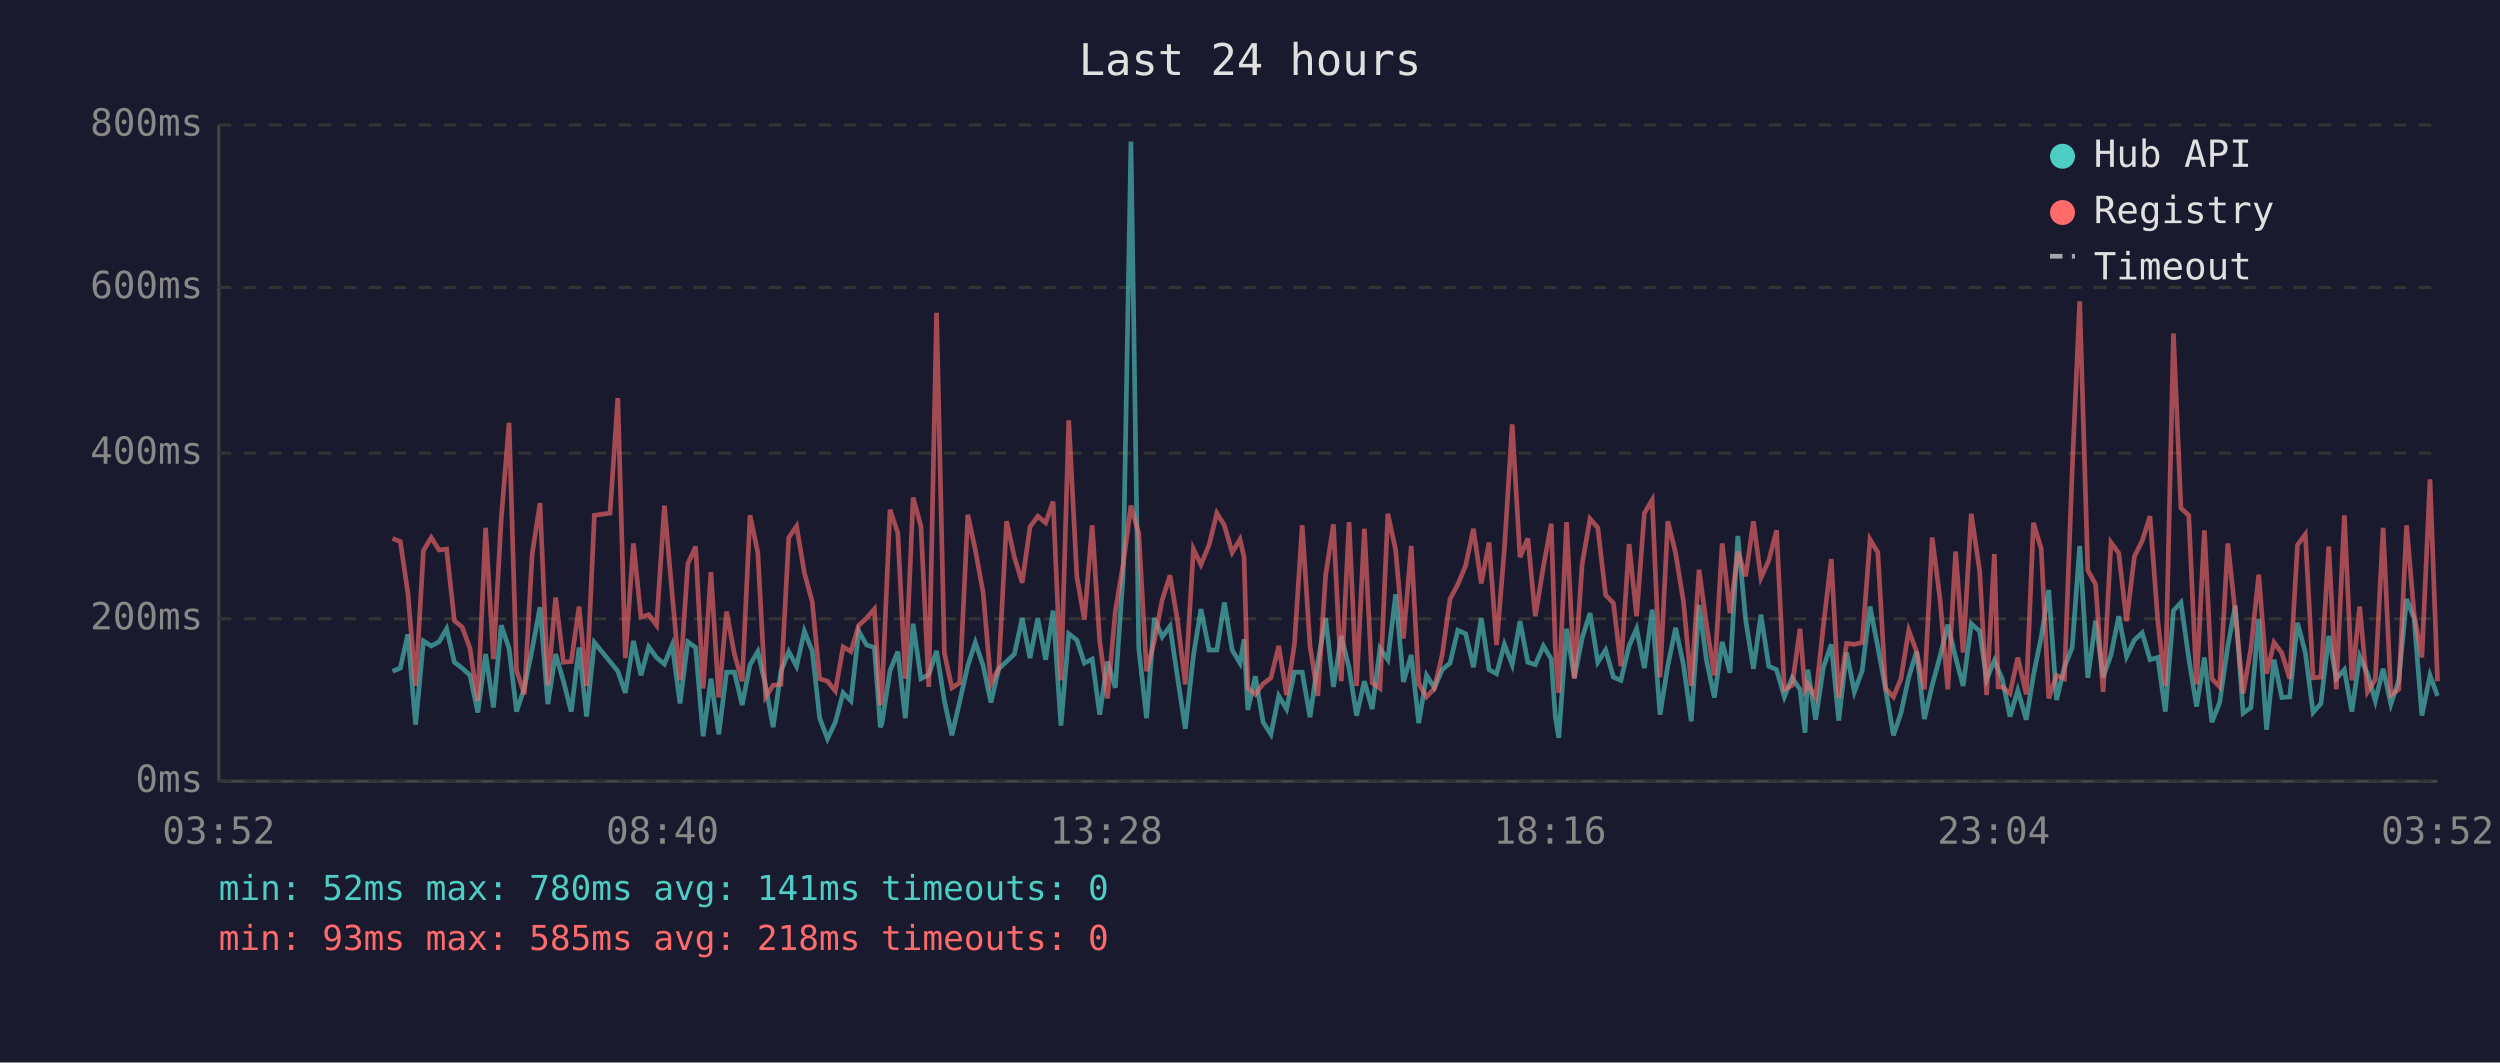
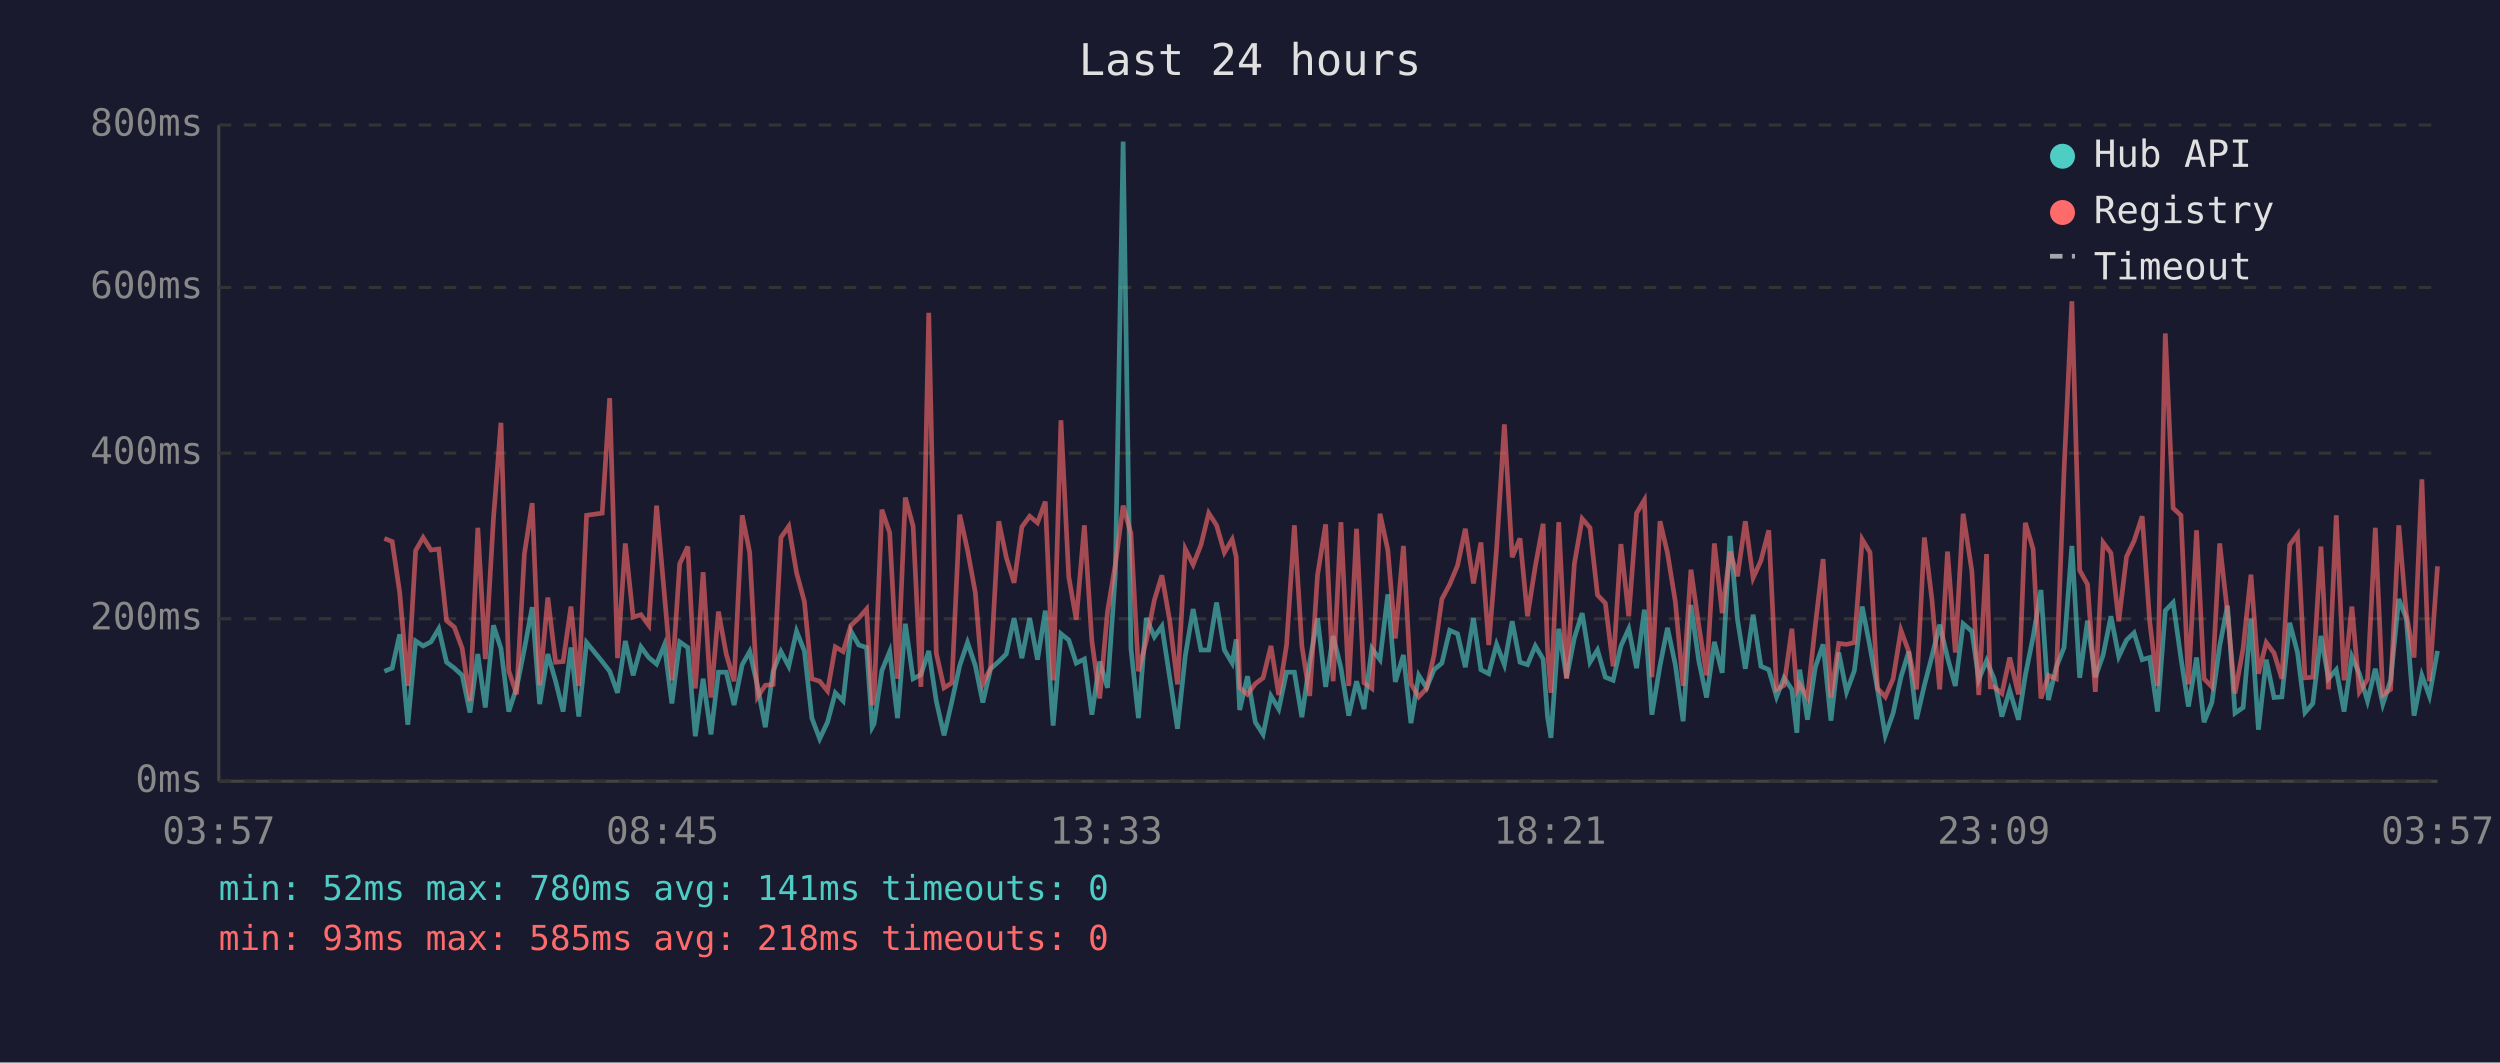
<svg xmlns="http://www.w3.org/2000/svg" viewBox="0 0 800 340" font-family="monospace" font-size="12">
  <rect width="800" height="340" fill="#1a1a2e" />
  <text x="400" y="24" fill="#e0e0e0" font-size="14" text-anchor="middle">Last 24 hours</text>
  <line x1="70" y1="40" x2="70" y2="250" stroke="#444" stroke-width="1" />
  <line x1="70" y1="250" x2="780" y2="250" stroke="#444" stroke-width="1" />
  <line x1="70" y1="250" x2="780" y2="250" stroke="#333" stroke-width="1" stroke-dasharray="4" />
  <text x="65" y="250" fill="#888" text-anchor="end" dominant-baseline="middle">0ms</text>
  <line x1="70" y1="198" x2="780" y2="198" stroke="#333" stroke-width="1" stroke-dasharray="4" />
  <text x="65" y="198" fill="#888" text-anchor="end" dominant-baseline="middle">200ms</text>
  <line x1="70" y1="145" x2="780" y2="145" stroke="#333" stroke-width="1" stroke-dasharray="4" />
  <text x="65" y="145" fill="#888" text-anchor="end" dominant-baseline="middle">400ms</text>
  <line x1="70" y1="92" x2="780" y2="92" stroke="#333" stroke-width="1" stroke-dasharray="4" />
  <text x="65" y="92" fill="#888" text-anchor="end" dominant-baseline="middle">600ms</text>
  <line x1="70" y1="40" x2="780" y2="40" stroke="#333" stroke-width="1" stroke-dasharray="4" />
  <text x="65" y="40" fill="#888" text-anchor="end" dominant-baseline="middle">800ms</text>
-   <text x="70" y="270" fill="#888" text-anchor="middle">03:52</text>
-   <text x="212" y="270" fill="#888" text-anchor="middle">08:40</text>
-   <text x="354" y="270" fill="#888" text-anchor="middle">13:28</text>
-   <text x="496" y="270" fill="#888" text-anchor="middle">18:16</text>
-   <text x="638" y="270" fill="#888" text-anchor="middle">23:04</text>
-   <text x="780" y="270" fill="#888" text-anchor="middle">03:52</text>
-   <polyline points="125.6,214.8 128.1,213.8 130.5,203.0 133.0,231.9 135.5,205.1 138.0,206.7 140.5,205.4 142.9,201.2 145.4,211.9 147.9,213.8 150.4,216.1 152.9,228.0 155.4,209.3 157.9,226.4 160.4,200.1 162.9,207.5 165.3,227.7 167.8,220.1 170.3,207.7 172.8,194.3 175.3,225.3 177.8,209.3 180.3,218.0 182.8,227.7 185.3,207.2 187.7,229.3 190.2,205.6 195.2,211.7 197.7,214.8 200.1,221.7 202.7,205.1 205.1,216.1 207.6,207.0 210.1,210.4 212.6,212.5 215.1,206.4 217.6,225.1 220.1,205.4 222.6,207.2 225.0,235.6 227.5,217.2 230.0,235.0 232.5,215.1 235.0,215.1 237.5,225.6 240.0,212.7 242.5,208.5 245.0,219.5 247.4,232.7 249.9,214.8 252.4,208.5 254.9,213.2 257.4,202.0 259.9,208.3 262.3,229.8 264.8,236.4 267.3,231.1 269.8,221.7 272.3,224.3 274.8,202.0 277.3,206.4 279.8,207.2 281.7,232.7 282.2,231.6 284.8,214.6 287.3,208.5 289.7,229.8 292.2,199.6 294.7,217.2 297.2,215.9 299.7,208.3 302.2,224.3 304.6,235.3 307.1,224.5 309.7,213.0 312.1,205.6 314.6,213.0 317.1,224.8 319.6,214.0 322.1,211.7 324.6,209.3 327.1,197.8 329.6,210.6 332.1,197.8 334.6,211.1 337.0,195.4 339.5,232.2 342.0,202.8 344.6,204.8 347.0,212.2 349.5,210.9 351.9,228.7 354.4,211.7 356.9,220.1 359.4,183.9 361.9,45.3 364.4,207.5 366.9,229.8 369.4,197.8 371.9,203.8 374.4,200.4 376.8,216.7 379.3,233.2 381.9,209.8 384.3,194.9 386.9,208.0 389.4,208.0 391.8,192.8 394.3,208.0 396.8,212.2 398.1,204.6 399.3,227.2 401.7,216.4 404.2,231.1 406.7,235.0 409.2,222.7 411.7,226.9 414.2,215.1 416.7,215.1 419.2,229.5 421.7,211.9 424.2,197.8 426.7,219.8 429.2,203.5 431.7,213.8 434.1,229.0 436.6,218.0 439.1,226.9 441.6,207.5 444.1,211.1 446.6,190.2 449.1,218.2 451.6,209.6 454.0,231.4 456.5,216.1 459.0,220.1 461.5,214.3 464.0,212.2 466.5,201.7 469.0,202.8 471.5,213.5 474.0,197.8 476.5,214.3 478.9,215.6 481.4,206.2 483.9,212.7 486.4,198.8 488.9,211.9 491.3,212.7 493.9,206.7 496.4,210.9 497.7,229.3 498.8,236.1 501.3,201.2 503.8,216.9 506.3,204.1 508.8,196.2 511.3,211.9 513.8,208.0 516.3,216.7 518.7,217.7 521.3,206.7 523.7,201.2 526.2,213.8 528.7,195.1 531.2,228.7 533.7,213.0 536.2,200.9 538.7,212.7 541.2,230.8 543.7,193.6 546.1,211.4 548.6,223.2 551.1,205.4 553.6,215.3 556.1,171.5 558.6,198.3 561.1,214.0 563.5,196.7 566.0,213.2 568.5,214.3 571.0,223.0 573.5,216.9 576.0,220.6 577.6,234.5 578.5,214.3 581.0,230.3 583.5,213.5 586.0,206.2 588.4,230.6 590.9,208.8 593.4,221.4 595.9,214.6 598.4,194.1 600.9,207.0 603.4,220.6 605.9,235.3 608.3,228.2 610.8,216.7 613.3,208.5 615.8,230.1 618.3,219.3 620.8,210.1 623.3,199.9 625.8,210.4 628.2,219.5 630.8,199.6 633.5,202.0 635.7,217.4 638.2,211.4 639.4,214.3 640.7,217.2 643.2,229.3 645.7,220.9 648.4,230.3 650.7,216.1 653.2,203.8 655.6,188.8 658.1,224.0 660.6,213.5 663.1,207.2 665.5,174.7 668.1,216.9 670.6,198.6 673.0,216.7 675.5,209.6 678.0,197.2 680.5,210.1 683.0,204.8 685.5,202.5 688.0,211.1 690.5,210.4 692.9,227.7 695.5,195.4 697.9,192.8 700.4,210.6 702.9,226.1 705.4,210.4 707.8,231.1 710.3,224.8 712.9,206.7 715.3,193.8 717.8,228.2 720.3,226.4 722.8,198.0 725.3,233.5 727.7,211.1 730.2,223.2 732.7,223.0 735.2,199.3 737.7,208.8 740.2,228.0 742.7,225.1 745.2,203.5 747.6,217.2 750.2,214.3 752.6,227.7 755.1,210.1 757.6,215.6 760.1,224.3 762.6,214.0 765.1,225.3 767.6,217.7 770.1,191.7 772.5,197.8 775.0,229.0 777.6,216.1 780.0,222.7" fill="none" stroke="#4ecdc4" stroke-width="1.5" opacity="0.6" />
-   <polyline points="125.6,172.3 128.1,173.3 130.5,189.6 133.0,219.5 135.5,176.2 138.0,172.0 140.5,176.0 142.9,175.7 145.4,198.6 147.9,200.7 150.4,207.5 152.9,224.3 155.4,168.9 157.9,210.9 160.4,166.0 162.9,135.3 165.3,214.6 167.8,222.2 170.3,177.3 172.8,161.0 175.3,219.3 177.8,191.2 180.3,211.9 182.8,211.7 185.3,194.1 187.7,219.5 190.2,164.9 195.2,164.2 197.7,127.4 200.1,210.6 202.7,173.9 205.1,197.5 207.6,196.7 210.1,200.1 212.6,161.8 215.1,190.2 217.6,217.7 220.1,180.4 222.6,174.9 225.0,220.3 227.5,183.1 230.0,223.2 232.5,195.7 235.0,209.3 237.5,218.0 240.0,164.9 242.5,176.8 245.0,223.0 247.4,219.3 249.9,219.0 252.4,172.0 254.9,168.4 257.4,183.3 259.9,192.5 262.3,217.2 264.8,218.0 267.3,221.1 269.8,207.0 272.3,208.5 274.8,200.1 277.3,197.8 279.8,194.9 281.7,225.6 282.2,223.0 284.8,163.1 287.3,170.5 289.7,217.2 292.2,159.2 294.7,168.4 297.2,219.8 299.7,100.1 302.2,209.0 304.6,220.1 307.1,218.5 309.7,164.7 312.1,176.0 314.6,189.6 317.1,218.8 319.6,213.8 322.1,166.8 324.6,178.3 327.1,186.5 329.6,168.6 332.1,165.2 334.6,167.3 337.0,160.5 339.5,217.7 342.0,134.5 344.6,184.6 347.0,198.3 349.5,168.1 351.9,205.1 354.4,223.5 356.9,195.7 359.4,180.7 361.9,161.8 364.4,170.7 366.9,214.8 369.4,205.1 371.9,192.0 374.4,184.1 376.8,198.6 379.3,219.0 381.9,175.7 384.3,180.7 386.9,174.4 389.4,164.2 391.8,168.1 394.3,176.8 396.8,172.6 398.1,178.3 399.3,220.1 401.7,222.2 404.2,218.8 406.7,216.9 409.2,206.7 411.7,222.4 414.2,206.4 416.7,168.1 419.2,206.7 421.7,222.7 424.2,184.1 426.7,167.8 429.2,218.0 431.7,167.1 434.1,219.5 436.6,169.2 439.1,218.5 441.6,220.3 444.1,164.4 446.6,176.0 449.1,204.3 451.6,174.7 454.0,218.8 456.5,223.0 459.0,220.3 461.5,209.6 464.0,191.7 466.5,187.0 469.0,181.0 471.5,169.2 474.0,186.7 476.5,173.6 478.9,206.4 481.4,175.7 483.9,135.8 486.4,178.3 488.9,172.3 491.3,197.2 493.9,181.2 496.4,167.6 497.7,207.5 498.8,221.7 501.3,167.1 503.8,217.2 506.3,180.4 508.8,166.0 511.3,168.9 513.8,190.4 516.3,193.0 518.7,213.2 521.3,174.1 523.7,197.2 526.2,164.2 528.7,160.0 531.2,216.7 533.7,166.8 536.2,177.0 538.7,192.5 541.2,219.5 543.7,182.3 546.1,200.1 548.6,216.1 551.1,173.9 553.6,196.2 556.1,176.5 558.6,184.4 561.1,166.8 563.5,184.9 566.0,179.4 568.5,169.7 571.0,220.6 573.5,219.3 576.0,201.2 577.6,220.9 578.5,219.0 581.0,223.2 583.5,200.1 586.0,178.9 588.4,223.2 590.9,205.9 593.4,206.2 595.9,205.6 598.4,172.6 600.9,176.8 603.4,220.3 605.9,223.0 608.3,217.2 610.8,201.7 613.3,208.5 615.8,220.6 618.3,172.0 620.8,191.7 623.3,220.6 625.8,176.5 628.2,208.8 630.8,164.4 633.5,182.8 635.7,222.4 638.2,177.3 639.4,219.8 640.7,219.8 643.2,221.9 645.7,210.4 648.4,222.2 650.7,167.3 653.2,175.7 655.6,223.5 658.1,216.1 660.6,217.2 663.1,150.5 665.5,96.4 668.1,182.5 670.6,187.0 673.0,221.4 675.5,173.6 678.0,177.0 680.5,198.8 683.0,178.1 685.5,173.1 688.0,165.2 690.5,198.8 692.9,219.5 695.5,106.7 697.9,162.6 700.4,164.9 702.9,219.0 705.4,169.7 707.8,217.2 710.3,219.8 712.9,173.9 715.3,196.2 717.8,221.9 720.3,207.5 722.8,183.9 725.3,215.6 727.7,205.6 730.2,209.0 732.7,217.2 735.2,174.4 737.7,171.0 740.2,216.9 742.7,216.7 745.2,174.9 747.6,220.6 750.2,164.9 752.6,217.7 755.1,194.1 757.6,221.4 760.1,217.4 762.6,168.9 765.1,222.4 767.6,220.6 770.1,168.1 772.5,196.4 775.0,210.4 777.6,153.4 780.0,218.0" fill="none" stroke="#ff6b6b" stroke-width="1.5" opacity="0.6" />
+   <text x="70" y="270" fill="#888" text-anchor="middle">03:57</text>
+   <text x="212" y="270" fill="#888" text-anchor="middle">08:45</text>
+   <text x="354" y="270" fill="#888" text-anchor="middle">13:33</text>
+   <text x="496" y="270" fill="#888" text-anchor="middle">18:21</text>
+   <text x="638" y="270" fill="#888" text-anchor="middle">23:09</text>
+   <text x="780" y="270" fill="#888" text-anchor="middle">03:57</text>
+   <polyline points="123.0,214.8 125.5,213.8 127.9,203.0 130.5,231.9 133.0,205.1 135.4,206.7 137.9,205.4 140.4,201.2 142.9,211.9 145.4,213.8 147.9,216.1 150.4,228.0 152.9,209.3 155.3,226.4 157.9,200.1 160.3,207.5 162.8,227.7 165.3,220.1 167.8,207.7 170.3,194.3 172.7,225.3 175.3,209.3 177.8,218.0 180.2,227.7 182.7,207.2 185.2,229.3 187.7,205.6 192.7,211.7 195.1,214.8 197.6,221.7 200.1,205.1 202.6,216.1 205.1,207.0 207.6,210.4 210.1,212.5 212.6,206.4 215.0,225.1 217.5,205.4 220.1,207.2 222.5,235.6 225.0,217.2 227.5,235.0 229.9,215.1 232.4,215.1 234.9,225.6 237.5,212.7 239.9,208.5 242.4,219.5 244.9,232.7 247.4,214.8 249.9,208.5 252.4,213.2 254.9,202.0 257.4,208.3 259.8,229.8 262.3,236.4 264.8,231.1 267.3,221.7 269.8,224.3 272.3,202.0 274.8,206.4 277.3,207.2 279.1,232.7 279.7,231.6 282.2,214.6 284.7,208.5 287.2,229.8 289.7,199.6 292.2,217.2 294.7,215.9 297.2,208.3 299.6,224.3 302.1,235.3 304.6,224.5 307.1,213.0 309.6,205.6 312.1,213.0 314.5,224.8 317.0,214.0 319.6,211.7 322.0,209.3 324.5,197.8 327.0,210.6 329.5,197.8 332.0,211.1 334.5,195.4 337.0,232.2 339.5,202.8 342.0,204.8 344.4,212.2 347.0,210.9 349.4,228.7 351.9,211.7 354.4,220.1 356.9,183.9 359.4,45.3 361.9,207.5 364.3,229.8 366.8,197.8 369.4,203.8 371.8,200.4 374.3,216.7 376.8,233.2 379.3,209.8 381.8,194.9 384.3,208.0 386.8,208.0 389.3,192.8 391.8,208.0 394.3,212.2 395.6,204.6 396.7,227.2 399.2,216.4 401.7,231.1 404.2,235.0 406.7,222.7 409.2,226.9 411.7,215.1 414.2,215.1 416.6,229.5 419.1,211.9 421.6,197.8 424.2,219.8 426.6,203.5 429.1,213.8 431.6,229.0 434.1,218.0 436.5,226.9 439.0,207.5 441.6,211.1 444.1,190.2 446.5,218.2 449.1,209.6 451.5,231.4 454.0,216.1 456.5,220.1 458.9,214.3 461.4,212.2 463.9,201.7 466.4,202.8 468.9,213.5 471.5,197.8 473.9,214.3 476.4,215.6 478.9,206.2 481.4,212.7 483.9,198.8 486.4,211.9 488.8,212.7 491.3,206.7 493.8,210.9 495.2,229.3 496.3,236.1 498.8,201.2 501.3,216.9 503.8,204.1 506.3,196.2 508.8,211.9 511.2,208.0 513.7,216.7 516.2,217.7 518.7,206.7 521.2,201.2 523.7,213.8 526.2,195.1 528.6,228.7 531.2,213.0 533.6,200.9 536.1,212.7 538.6,230.8 541.1,193.6 543.6,211.4 546.1,223.2 548.6,205.4 551.1,215.3 553.6,171.5 556.0,198.3 558.5,214.0 561.0,196.7 563.5,213.2 566.0,214.3 568.5,223.0 570.9,216.9 573.4,220.6 575.0,234.5 575.9,214.3 578.4,230.3 580.9,213.5 583.4,206.2 585.9,230.6 588.4,208.8 590.9,221.4 593.4,214.6 595.9,194.1 598.4,207.0 600.8,220.6 603.3,235.3 605.8,228.2 608.3,216.7 610.8,208.5 613.3,230.1 615.8,219.3 618.2,210.1 620.7,199.9 623.2,210.4 625.7,219.5 628.2,199.6 631.0,202.0 633.2,217.4 635.7,211.4 636.9,214.3 638.1,217.2 640.6,229.3 643.1,220.9 645.9,230.3 648.1,216.1 650.6,203.8 653.1,188.8 655.5,224.0 658.0,213.5 660.5,207.2 663.0,174.7 665.5,216.9 668.0,198.6 670.5,216.7 673.0,209.6 675.5,197.2 678.0,210.1 680.5,204.8 682.9,202.5 685.5,211.1 687.9,210.4 690.4,227.7 692.9,195.4 695.4,192.8 697.9,210.6 700.3,226.1 702.9,210.4 705.3,231.1 707.8,224.8 710.3,206.7 712.8,193.8 715.2,228.2 717.8,226.4 720.3,198.0 722.7,233.5 725.2,211.1 727.7,223.2 730.2,223.0 732.7,199.3 735.2,208.8 737.6,228.0 740.1,225.1 742.7,203.5 745.1,217.2 747.6,214.3 750.1,227.7 752.6,210.1 755.0,215.6 757.6,224.3 760.1,214.0 762.5,225.3 765.0,217.7 767.6,191.7 770.0,197.8 772.5,229.0 775.0,216.1 777.4,222.7 780.0,208.3" fill="none" stroke="#4ecdc4" stroke-width="1.5" opacity="0.6" />
+   <polyline points="123.0,172.3 125.5,173.3 127.9,189.6 130.5,219.5 133.0,176.2 135.4,172.0 137.9,176.0 140.4,175.7 142.9,198.6 145.4,200.7 147.9,207.5 150.4,224.3 152.9,168.9 155.3,210.9 157.9,166.0 160.3,135.3 162.8,214.6 165.3,222.2 167.8,177.3 170.3,161.0 172.7,219.3 175.3,191.2 177.8,211.9 180.2,211.7 182.7,194.1 185.2,219.5 187.7,164.9 192.7,164.2 195.1,127.4 197.6,210.6 200.1,173.9 202.6,197.5 205.1,196.7 207.6,200.1 210.1,161.8 212.6,190.2 215.0,217.7 217.5,180.4 220.1,174.9 222.5,220.3 225.0,183.1 227.5,223.2 229.9,195.7 232.4,209.3 234.9,218.0 237.5,164.9 239.9,176.8 242.4,223.0 244.9,219.3 247.4,219.0 249.9,172.0 252.4,168.4 254.9,183.3 257.4,192.5 259.8,217.2 262.3,218.0 264.8,221.1 267.3,207.0 269.8,208.5 272.3,200.1 274.8,197.8 277.3,194.9 279.1,225.6 279.7,223.0 282.2,163.1 284.7,170.5 287.2,217.2 289.7,159.2 292.2,168.4 294.7,219.8 297.2,100.1 299.6,209.0 302.1,220.1 304.6,218.5 307.1,164.7 309.6,176.0 312.1,189.6 314.5,218.8 317.0,213.8 319.6,166.8 322.0,178.3 324.5,186.5 327.0,168.6 329.5,165.2 332.0,167.3 334.5,160.5 337.0,217.7 339.5,134.5 342.0,184.6 344.4,198.3 347.0,168.1 349.4,205.1 351.9,223.5 354.4,195.7 356.9,180.7 359.4,161.8 361.9,170.7 364.3,214.8 366.8,205.1 369.4,192.0 371.8,184.1 374.3,198.6 376.8,219.0 379.3,175.7 381.8,180.7 384.3,174.4 386.8,164.2 389.3,168.1 391.8,176.8 394.3,172.6 395.6,178.3 396.7,220.1 399.2,222.2 401.7,218.8 404.2,216.9 406.7,206.7 409.2,222.4 411.7,206.4 414.2,168.1 416.6,206.7 419.1,222.7 421.6,184.1 424.2,167.8 426.6,218.0 429.1,167.1 431.6,219.5 434.1,169.2 436.5,218.5 439.0,220.3 441.6,164.4 444.1,176.0 446.5,204.3 449.1,174.7 451.5,218.8 454.0,223.0 456.5,220.3 458.9,209.6 461.4,191.7 463.9,187.0 466.4,181.0 468.9,169.2 471.5,186.7 473.9,173.6 476.4,206.4 478.9,175.7 481.4,135.8 483.9,178.3 486.4,172.3 488.8,197.2 491.3,181.2 493.8,167.6 495.2,207.5 496.3,221.7 498.8,167.1 501.3,217.2 503.8,180.4 506.3,166.0 508.8,168.9 511.2,190.4 513.7,193.0 516.2,213.2 518.7,174.1 521.2,197.2 523.7,164.2 526.2,160.0 528.6,216.7 531.2,166.8 533.6,177.0 536.1,192.5 538.6,219.5 541.1,182.3 543.6,200.1 546.1,216.1 548.6,173.9 551.1,196.2 553.6,176.5 556.0,184.4 558.5,166.8 561.0,184.9 563.5,179.4 566.0,169.7 568.5,220.6 570.9,219.3 573.4,201.2 575.0,220.9 575.9,219.0 578.4,223.2 580.9,200.1 583.4,178.9 585.9,223.2 588.4,205.9 590.9,206.2 593.4,205.6 595.9,172.6 598.4,176.8 600.8,220.3 603.3,223.0 605.8,217.2 608.3,201.7 610.8,208.5 613.3,220.6 615.8,172.0 618.2,191.7 620.7,220.6 623.2,176.5 625.7,208.8 628.2,164.4 631.0,182.8 633.2,222.4 635.7,177.3 636.9,219.8 638.1,219.8 640.6,221.9 643.1,210.4 645.9,222.2 648.1,167.3 650.6,175.7 653.1,223.5 655.5,216.1 658.0,217.2 660.5,150.5 663.0,96.4 665.5,182.5 668.0,187.0 670.5,221.4 673.0,173.6 675.5,177.0 678.0,198.8 680.5,178.1 682.9,173.1 685.5,165.2 687.9,198.8 690.4,219.5 692.9,106.7 695.4,162.6 697.9,164.9 700.3,219.0 702.9,169.7 705.3,217.2 707.8,219.8 710.3,173.9 712.8,196.2 715.2,221.9 717.8,207.5 720.3,183.9 722.7,215.6 725.2,205.6 727.7,209.0 730.2,217.2 732.7,174.4 735.2,171.0 737.6,216.9 740.1,216.7 742.7,174.9 745.1,220.6 747.6,164.9 750.1,217.7 752.6,194.1 755.0,221.4 757.6,217.4 760.1,168.9 762.5,222.4 765.0,220.6 767.6,168.1 770.0,196.4 772.5,210.4 775.0,153.4 777.4,218.0 780.0,181.2" fill="none" stroke="#ff6b6b" stroke-width="1.5" opacity="0.6" />
  <circle cx="660" cy="50" r="4" fill="#4ecdc4" />
  <text x="670" y="50" fill="#e0e0e0" dominant-baseline="middle">Hub API</text>
  <circle cx="660" cy="68" r="4" fill="#ff6b6b" />
  <text x="670" y="68" fill="#e0e0e0" dominant-baseline="middle">Registry</text>
  <line x1="656" y1="82" x2="664" y2="82" stroke="#e0e0e0" stroke-width="1.5" stroke-dasharray="4,3" opacity="0.7" />
  <text x="670" y="86" fill="#e0e0e0" dominant-baseline="middle">Timeout</text>
  <text x="70" y="288" fill="#4ecdc4" font-size="11">min: 52ms  max: 780ms  avg: 141ms  timeouts: 0</text>
  <text x="70" y="304" fill="#ff6b6b" font-size="11">min: 93ms  max: 585ms  avg: 218ms  timeouts: 0</text>
</svg>
